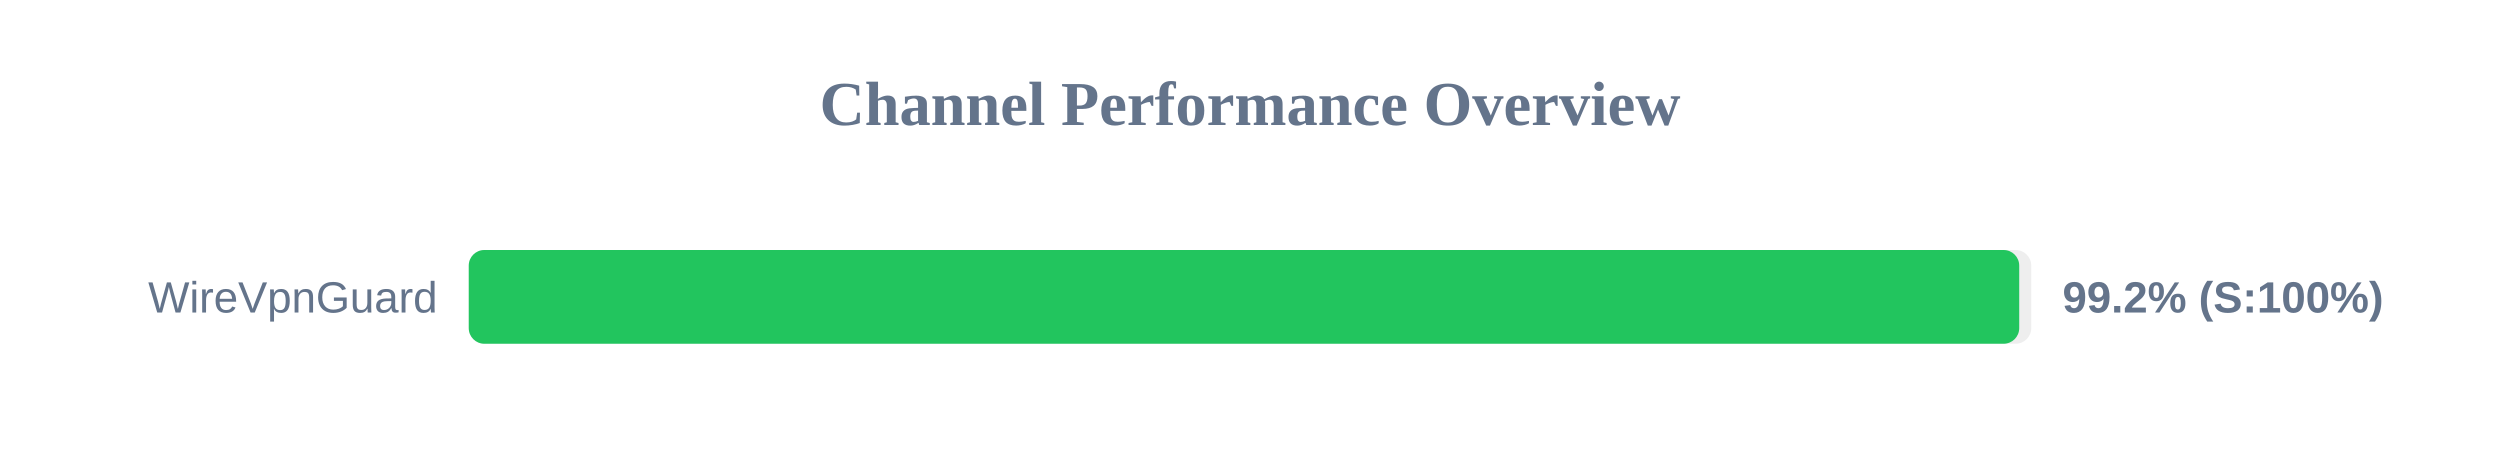
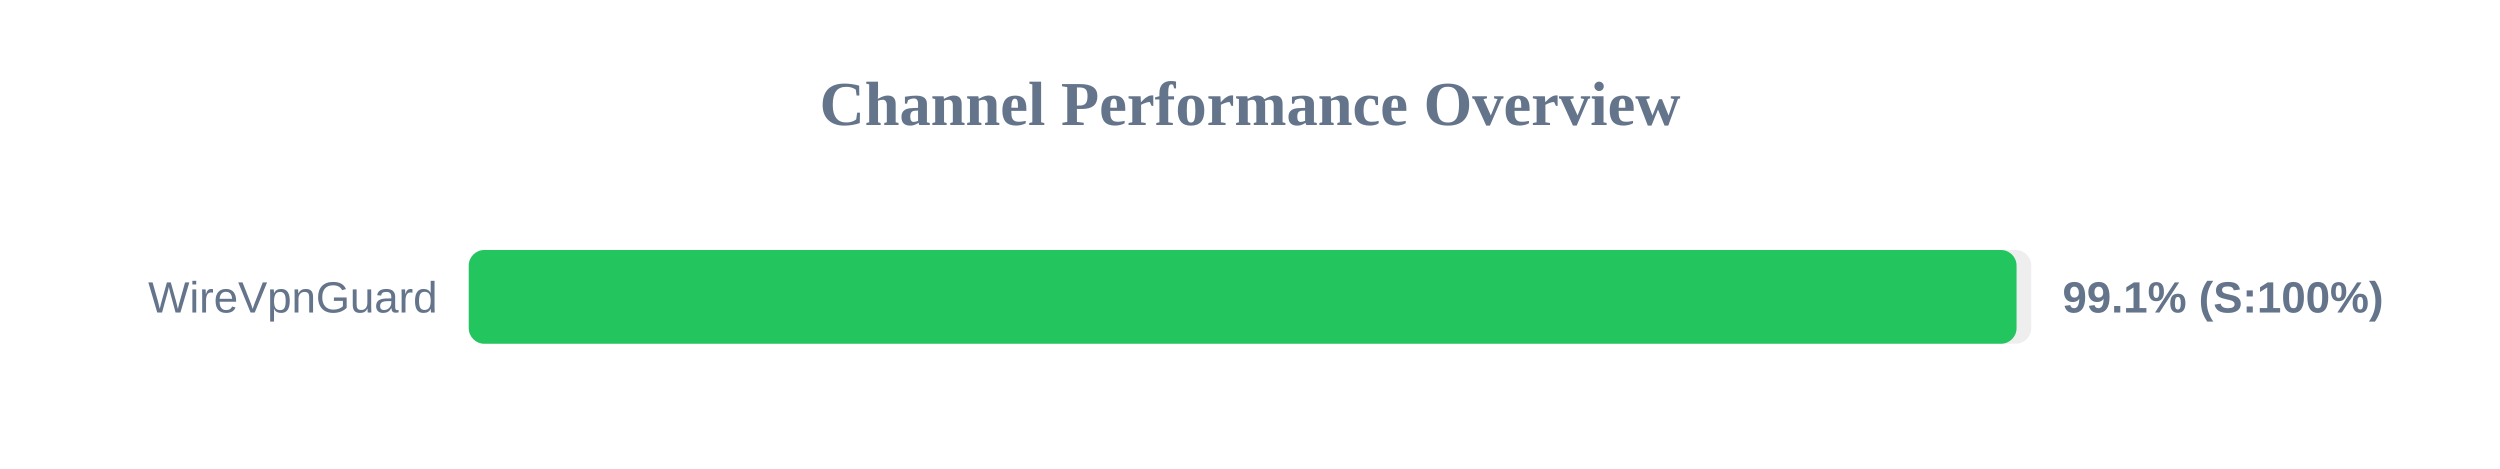
<svg xmlns="http://www.w3.org/2000/svg" width="800" height="150" version="1.1">
  <style>
        .row { font: 14px Arial; fill: #64748b; }
        .score { font: bold 14px Arial; fill: #64748b; }
    </style>
  <text x="400" y="40" text-anchor="middle" font-size="20px" font-weight="bold" fill="#64748b">Channel Performance Overview</text>
  <rect x="150" y="80" width="500" height="30" fill="#eee" rx="5" />
-   <rect x="150" y="80" width="496.15" height="30" fill="#22c55e" rx="5" />
+   <rect x="150" y="80" width="495.3" height="30" fill="#22c55e" rx="5" />
  <text x="140" y="100" text-anchor="end" class="row">WireVpnGuard</text>
-   <text x="660" y="100" text-anchor="start" class="score">99.2% (S:100%)</text>
+   <text x="660" y="100" text-anchor="start" class="score">99.1% (S:100%)</text>
</svg>
